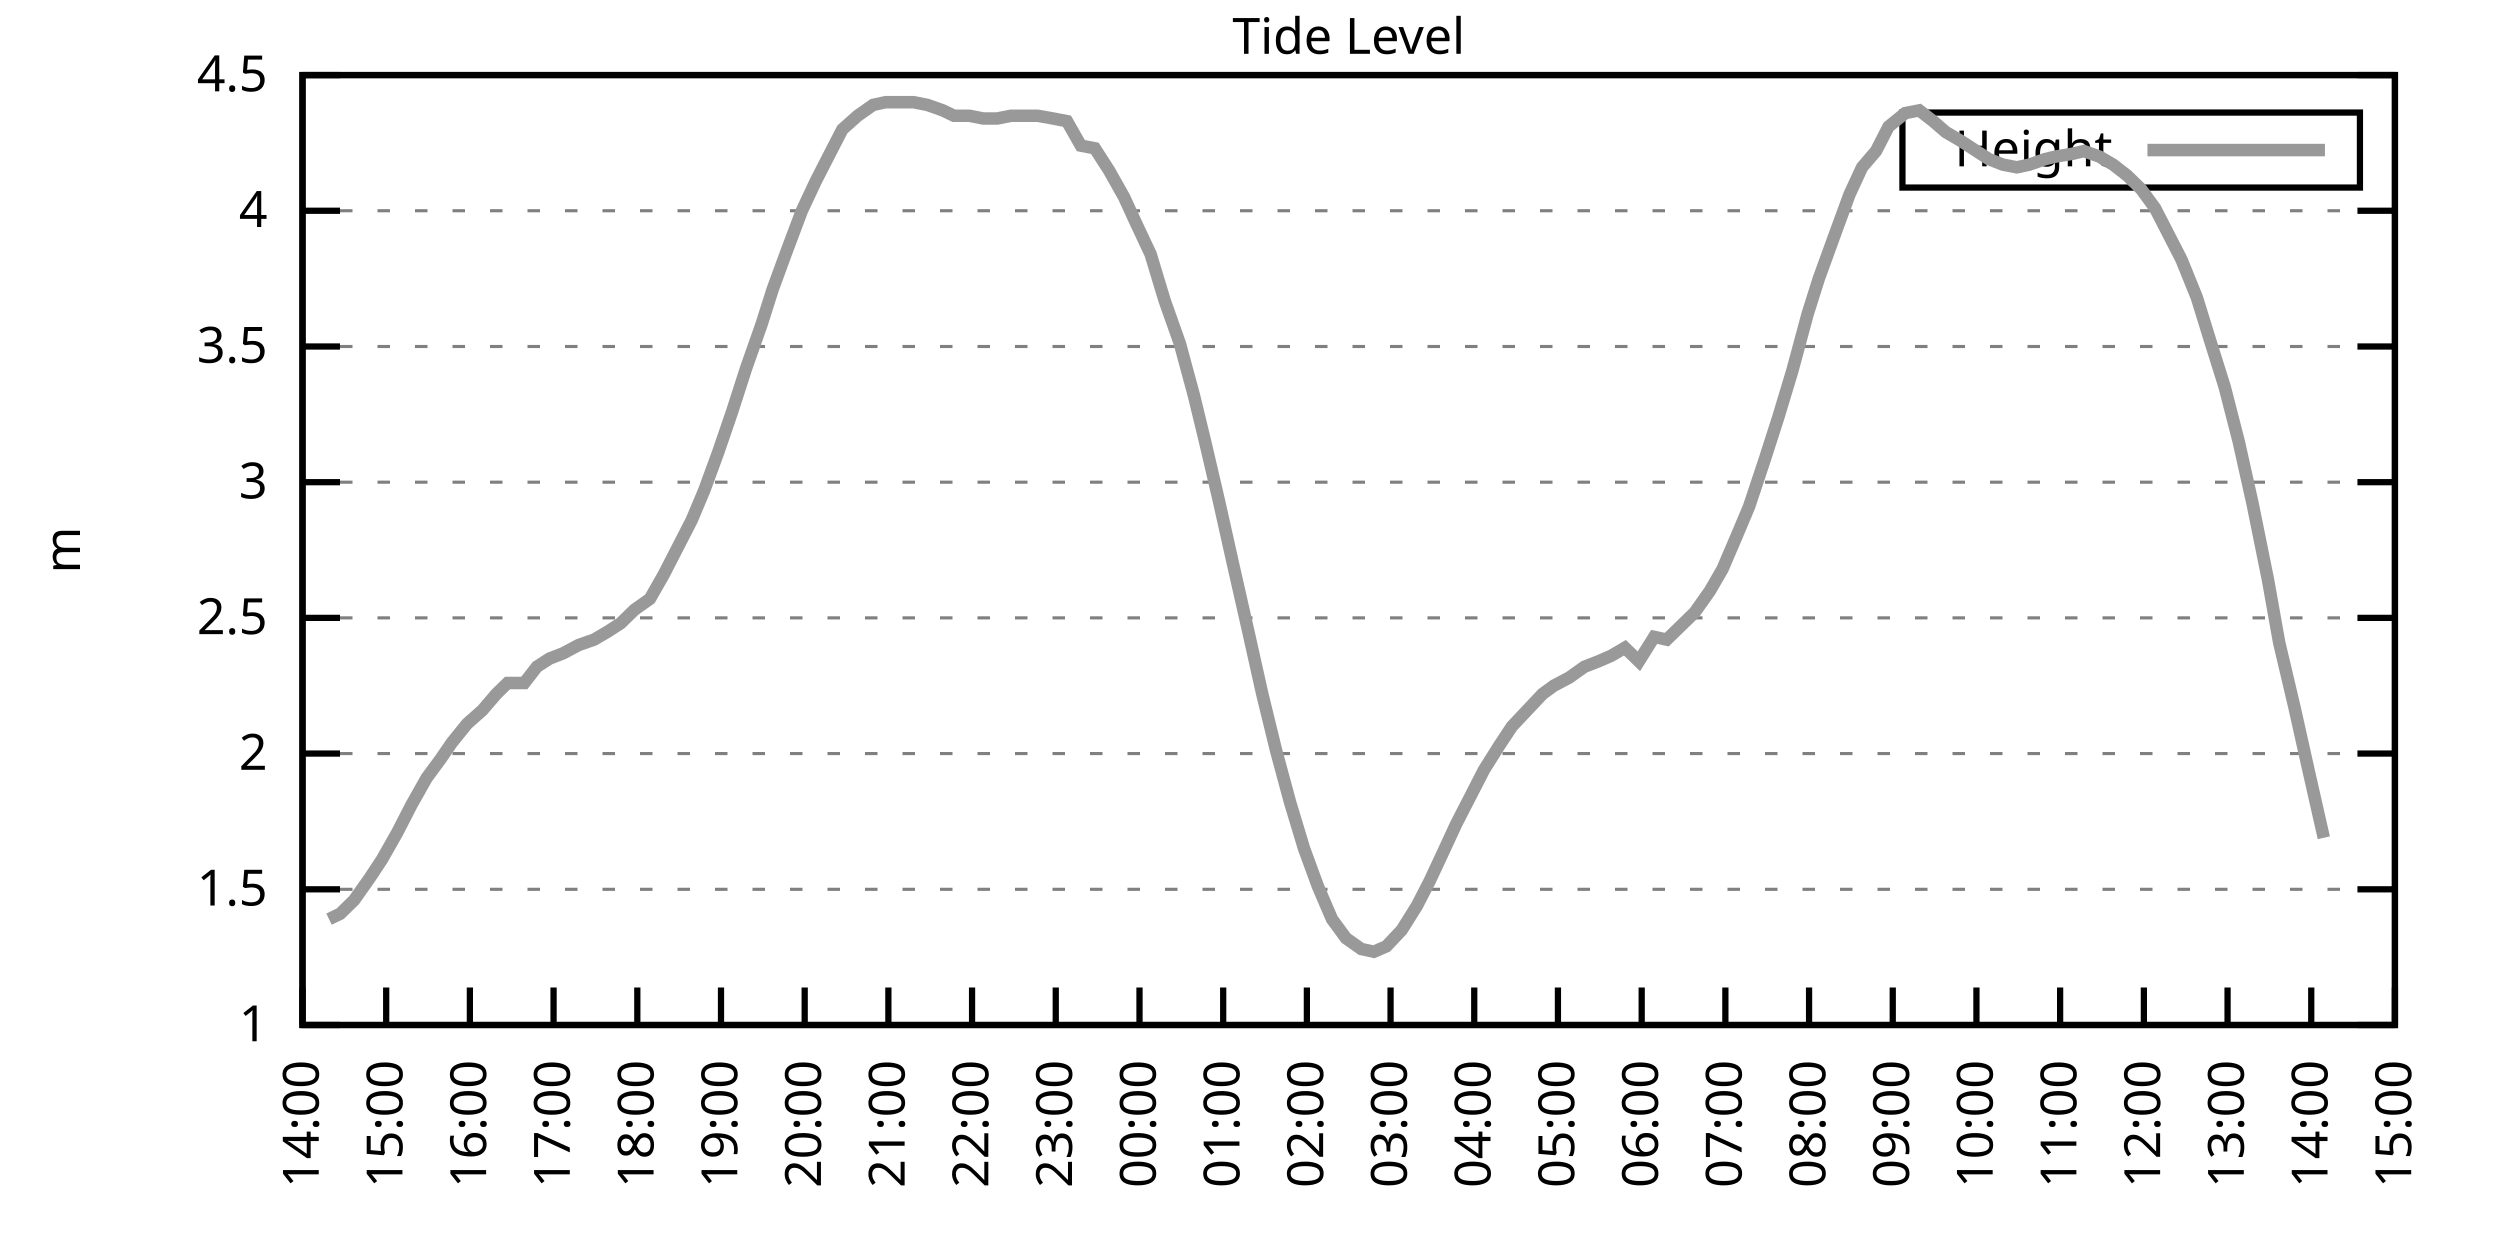
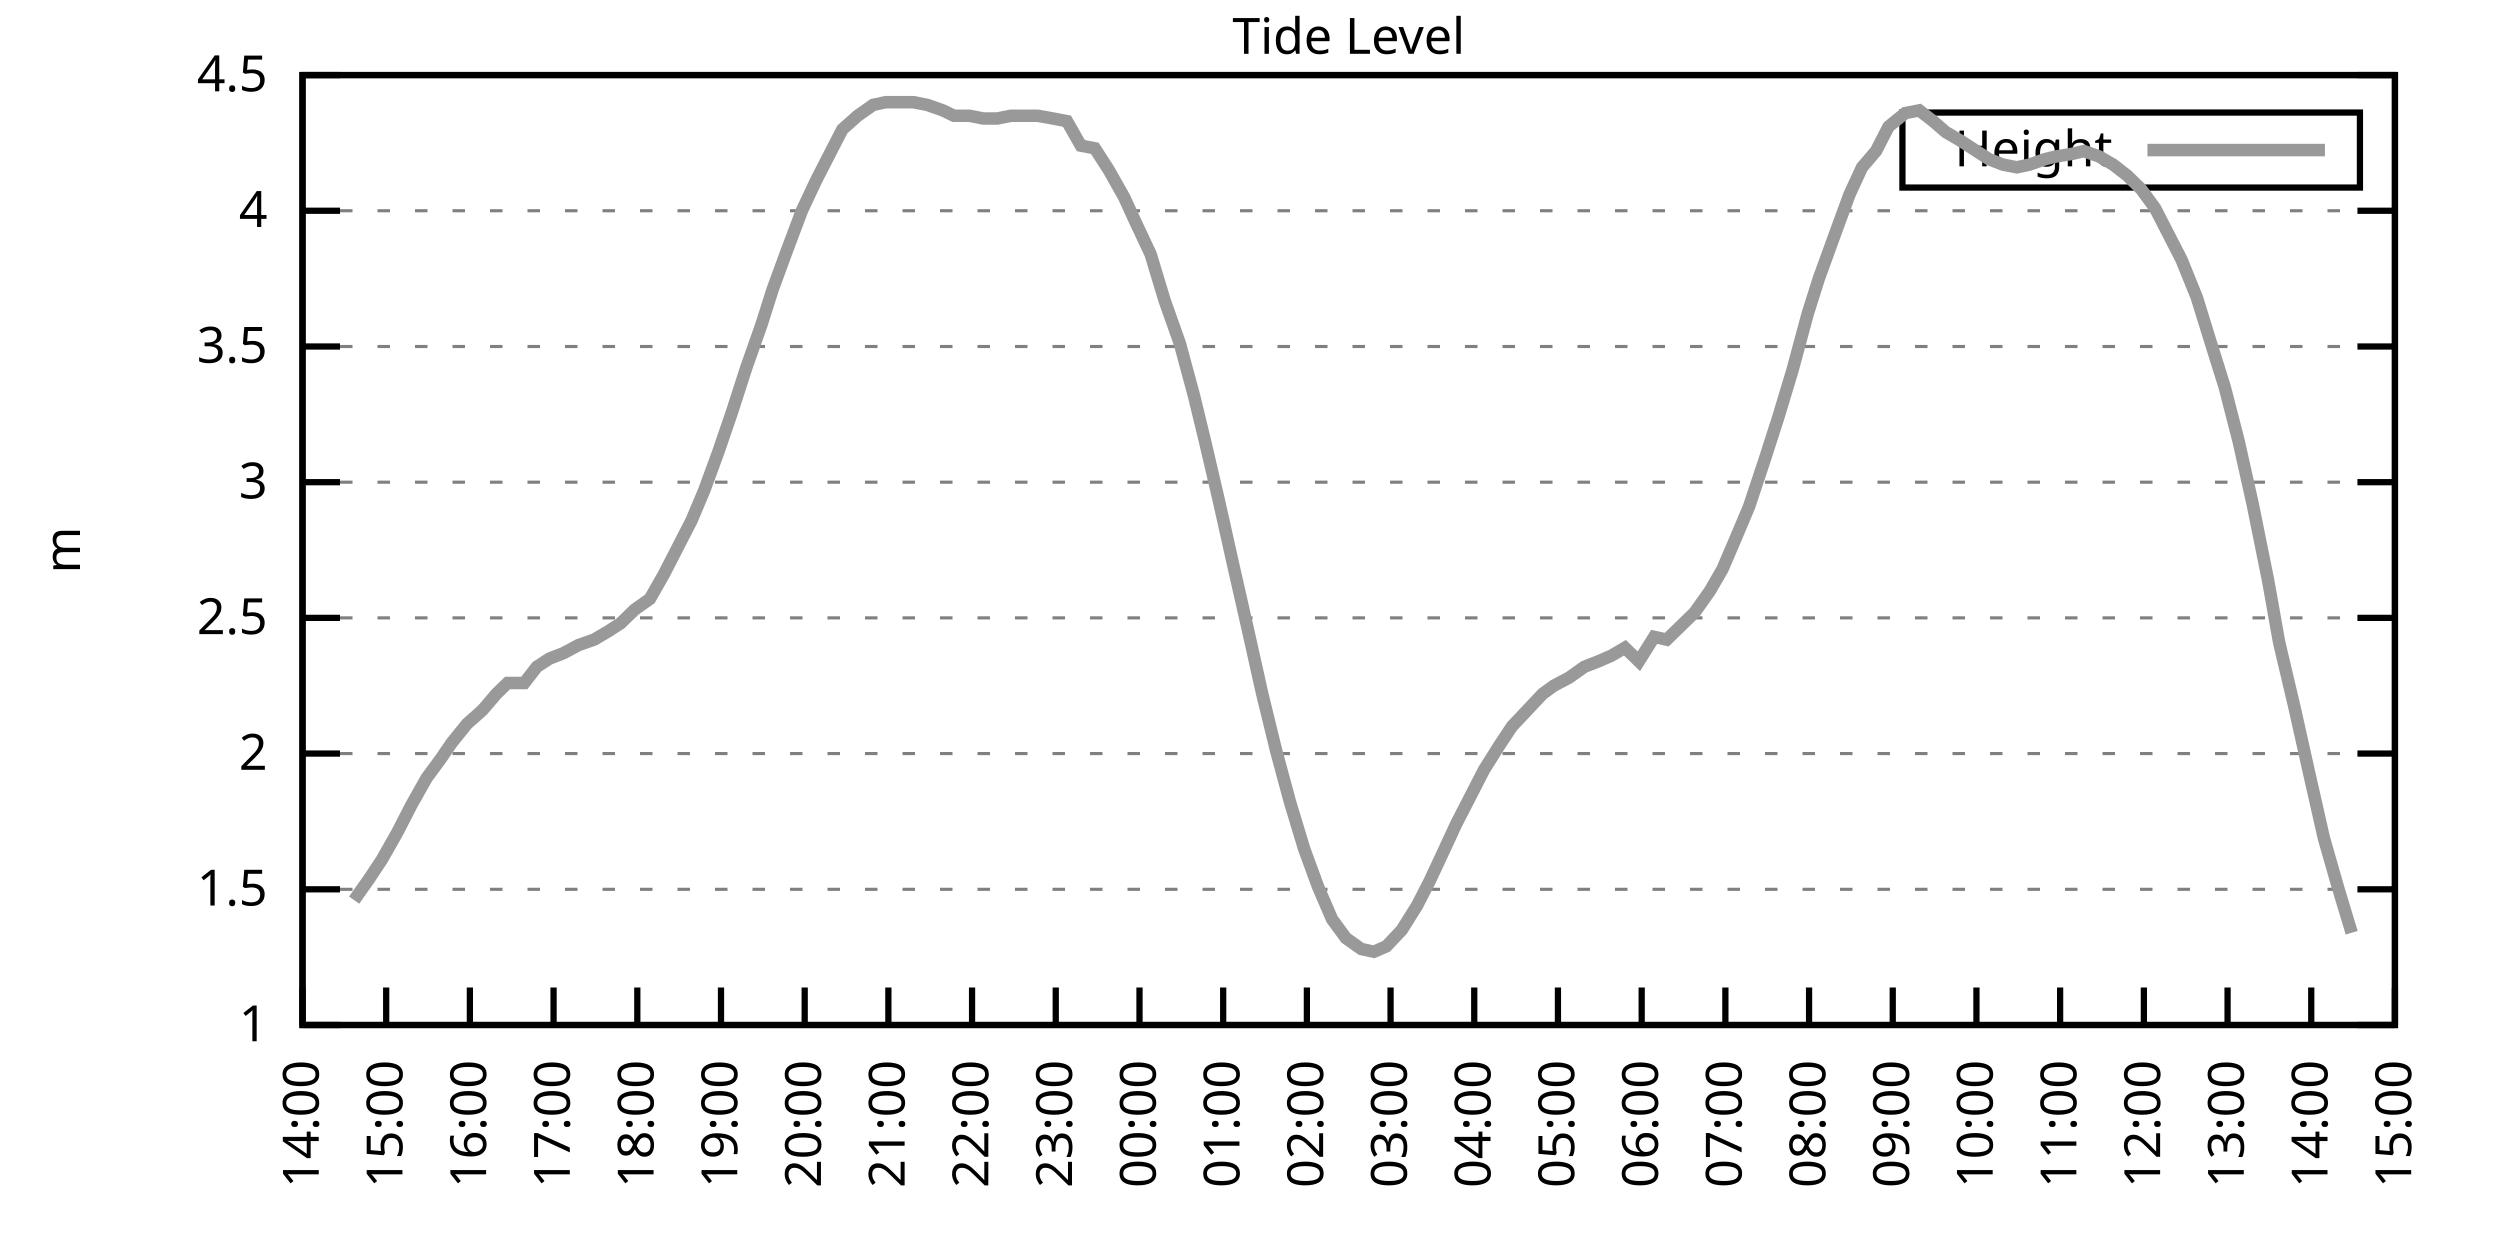
<svg xmlns="http://www.w3.org/2000/svg" xmlns:xlink="http://www.w3.org/1999/xlink" width="400" height="200" viewBox="0 0 400 200">
  <g id="gnuplot_canvas">
    <rect x="0" y="0" width="400" height="200" fill="none" />
    <defs>
      <circle id="gpDot" r="0.5" stroke-width="0.5" stroke="currentColor" />
      <path id="gpPt0" stroke-width="0.333" stroke="currentColor" d="M-1,0 h2 M0,-1 v2" />
      <path id="gpPt1" stroke-width="0.333" stroke="currentColor" d="M-1,-1 L1,1 M1,-1 L-1,1" />
      <path id="gpPt2" stroke-width="0.333" stroke="currentColor" d="M-1,0 L1,0 M0,-1 L0,1 M-1,-1 L1,1 M-1,1 L1,-1" />
      <rect id="gpPt3" stroke-width="0.333" stroke="currentColor" x="-1" y="-1" width="2" height="2" />
      <rect id="gpPt4" stroke-width="0.333" stroke="currentColor" fill="currentColor" x="-1" y="-1" width="2" height="2" />
      <circle id="gpPt5" stroke-width="0.333" stroke="currentColor" cx="0" cy="0" r="1" />
      <use xlink:href="#gpPt5" id="gpPt6" fill="currentColor" stroke="none" />
      <path id="gpPt7" stroke-width="0.333" stroke="currentColor" d="M0,-1.33 L-1.33,0.67 L1.33,0.67 z" />
      <use xlink:href="#gpPt7" id="gpPt8" fill="currentColor" stroke="none" />
      <use xlink:href="#gpPt7" id="gpPt9" stroke="currentColor" transform="rotate(180)" />
      <use xlink:href="#gpPt9" id="gpPt10" fill="currentColor" stroke="none" />
      <use xlink:href="#gpPt3" id="gpPt11" stroke="currentColor" transform="rotate(45)" />
      <use xlink:href="#gpPt11" id="gpPt12" fill="currentColor" stroke="none" />
      <path id="gpPt13" stroke-width="0.333" stroke="currentColor" d="M0,1.330 L1.265,0.411 L0.782,-1.067 L-0.782,-1.076 L-1.265,0.411 z" />
      <use xlink:href="#gpPt13" id="gpPt14" fill="currentColor" stroke="none" />
      <filter id="textbox" filterUnits="objectBoundingBox" x="0" y="0" height="1" width="1">
        <feFlood flood-color="white" flood-opacity="1" result="bgnd" />
        <feComposite in="SourceGraphic" in2="bgnd" operator="atop" />
      </filter>
      <filter id="greybox" filterUnits="objectBoundingBox" x="0" y="0" height="1" width="1">
        <feFlood flood-color="lightgrey" flood-opacity="1" result="grey" />
        <feComposite in="SourceGraphic" in2="grey" operator="atop" />
      </filter>
    </defs>
    <g fill="none" color="white" stroke="currentColor" stroke-width="1.00" stroke-linecap="butt" stroke-linejoin="miter">
</g>
    <g fill="none" color="black" stroke="currentColor" stroke-width="1.00" stroke-linecap="butt" stroke-linejoin="miter">
      <g stroke="none" shape-rendering="crispEdges">
        <polygon fill="rgb(255, 255, 255)" points="48.40,164.00 383.18,164.00 383.18,12.02 48.40,12.02 " />
      </g>
    </g>
    <g fill="none" color="black" stroke="currentColor" stroke-width="1.00" stroke-linecap="butt" stroke-linejoin="miter">
</g>
    <g fill="none" color="black" stroke="black" stroke-width="0.50" stroke-linecap="butt" stroke-linejoin="miter">
</g>
    <g fill="none" color="gray" stroke="currentColor" stroke-width="0.50" stroke-linecap="butt" stroke-linejoin="miter">
      <path stroke="gray" stroke-dasharray="2,4" class="gridline" d="M48.40,164.00 L383.19,164.00  " />
    </g>
    <g fill="none" color="gray" stroke="gray" stroke-width="1.00" stroke-linecap="butt" stroke-linejoin="miter">
</g>
    <g fill="none" color="black" stroke="currentColor" stroke-width="1.00" stroke-linecap="butt" stroke-linejoin="miter">
      <path stroke="black" d="M48.40,164.00 L54.40,164.00 M383.19,164.00 L377.19,164.00  " />
      <g transform="translate(42.80,166.60)" stroke="none" fill="black" font-family="Sans" font-size="8.00" text-anchor="end">
        <text>
          <tspan font-family="Sans"> 1</tspan>
        </text>
      </g>
    </g>
    <g fill="none" color="black" stroke="currentColor" stroke-width="1.00" stroke-linecap="butt" stroke-linejoin="miter">
</g>
    <g fill="none" color="black" stroke="black" stroke-width="0.50" stroke-linecap="butt" stroke-linejoin="miter">
</g>
    <g fill="none" color="gray" stroke="currentColor" stroke-width="0.50" stroke-linecap="butt" stroke-linejoin="miter">
      <path stroke="gray" stroke-dasharray="2,4" class="gridline" d="M48.40,142.29 L383.19,142.29  " />
    </g>
    <g fill="none" color="gray" stroke="gray" stroke-width="1.00" stroke-linecap="butt" stroke-linejoin="miter">
</g>
    <g fill="none" color="black" stroke="currentColor" stroke-width="1.00" stroke-linecap="butt" stroke-linejoin="miter">
      <path stroke="black" d="M48.40,142.29 L54.40,142.29 M383.19,142.29 L377.19,142.29  " />
      <g transform="translate(42.80,144.89)" stroke="none" fill="black" font-family="Sans" font-size="8.00" text-anchor="end">
        <text>
          <tspan font-family="Sans"> 1.5</tspan>
        </text>
      </g>
    </g>
    <g fill="none" color="black" stroke="currentColor" stroke-width="1.00" stroke-linecap="butt" stroke-linejoin="miter">
</g>
    <g fill="none" color="black" stroke="black" stroke-width="0.50" stroke-linecap="butt" stroke-linejoin="miter">
</g>
    <g fill="none" color="gray" stroke="currentColor" stroke-width="0.50" stroke-linecap="butt" stroke-linejoin="miter">
      <path stroke="gray" stroke-dasharray="2,4" class="gridline" d="M48.40,120.57 L383.19,120.57  " />
    </g>
    <g fill="none" color="gray" stroke="gray" stroke-width="1.00" stroke-linecap="butt" stroke-linejoin="miter">
</g>
    <g fill="none" color="black" stroke="currentColor" stroke-width="1.00" stroke-linecap="butt" stroke-linejoin="miter">
      <path stroke="black" d="M48.40,120.57 L54.40,120.57 M383.19,120.57 L377.19,120.57  " />
      <g transform="translate(42.80,123.17)" stroke="none" fill="black" font-family="Sans" font-size="8.00" text-anchor="end">
        <text>
          <tspan font-family="Sans"> 2</tspan>
        </text>
      </g>
    </g>
    <g fill="none" color="black" stroke="currentColor" stroke-width="1.00" stroke-linecap="butt" stroke-linejoin="miter">
</g>
    <g fill="none" color="black" stroke="black" stroke-width="0.50" stroke-linecap="butt" stroke-linejoin="miter">
</g>
    <g fill="none" color="gray" stroke="currentColor" stroke-width="0.50" stroke-linecap="butt" stroke-linejoin="miter">
      <path stroke="gray" stroke-dasharray="2,4" class="gridline" d="M48.40,98.86 L383.19,98.86  " />
    </g>
    <g fill="none" color="gray" stroke="gray" stroke-width="1.00" stroke-linecap="butt" stroke-linejoin="miter">
</g>
    <g fill="none" color="black" stroke="currentColor" stroke-width="1.00" stroke-linecap="butt" stroke-linejoin="miter">
      <path stroke="black" d="M48.40,98.86 L54.40,98.86 M383.19,98.86 L377.19,98.86  " />
      <g transform="translate(42.80,101.46)" stroke="none" fill="black" font-family="Sans" font-size="8.00" text-anchor="end">
        <text>
          <tspan font-family="Sans"> 2.5</tspan>
        </text>
      </g>
    </g>
    <g fill="none" color="black" stroke="currentColor" stroke-width="1.00" stroke-linecap="butt" stroke-linejoin="miter">
</g>
    <g fill="none" color="black" stroke="black" stroke-width="0.50" stroke-linecap="butt" stroke-linejoin="miter">
</g>
    <g fill="none" color="gray" stroke="currentColor" stroke-width="0.50" stroke-linecap="butt" stroke-linejoin="miter">
      <path stroke="gray" stroke-dasharray="2,4" class="gridline" d="M48.40,77.15 L383.19,77.15  " />
    </g>
    <g fill="none" color="gray" stroke="gray" stroke-width="1.00" stroke-linecap="butt" stroke-linejoin="miter">
</g>
    <g fill="none" color="black" stroke="currentColor" stroke-width="1.00" stroke-linecap="butt" stroke-linejoin="miter">
      <path stroke="black" d="M48.40,77.15 L54.40,77.15 M383.19,77.15 L377.19,77.15  " />
      <g transform="translate(42.80,79.75)" stroke="none" fill="black" font-family="Sans" font-size="8.00" text-anchor="end">
        <text>
          <tspan font-family="Sans"> 3</tspan>
        </text>
      </g>
    </g>
    <g fill="none" color="black" stroke="currentColor" stroke-width="1.00" stroke-linecap="butt" stroke-linejoin="miter">
</g>
    <g fill="none" color="black" stroke="black" stroke-width="0.50" stroke-linecap="butt" stroke-linejoin="miter">
</g>
    <g fill="none" color="gray" stroke="currentColor" stroke-width="0.50" stroke-linecap="butt" stroke-linejoin="miter">
      <path stroke="gray" stroke-dasharray="2,4" class="gridline" d="M48.40,55.44 L383.19,55.44  " />
    </g>
    <g fill="none" color="gray" stroke="gray" stroke-width="1.00" stroke-linecap="butt" stroke-linejoin="miter">
</g>
    <g fill="none" color="black" stroke="currentColor" stroke-width="1.00" stroke-linecap="butt" stroke-linejoin="miter">
      <path stroke="black" d="M48.40,55.44 L54.40,55.44 M383.19,55.44 L377.19,55.44  " />
      <g transform="translate(42.80,58.04)" stroke="none" fill="black" font-family="Sans" font-size="8.00" text-anchor="end">
        <text>
          <tspan font-family="Sans"> 3.5</tspan>
        </text>
      </g>
    </g>
    <g fill="none" color="black" stroke="currentColor" stroke-width="1.00" stroke-linecap="butt" stroke-linejoin="miter">
</g>
    <g fill="none" color="black" stroke="black" stroke-width="0.50" stroke-linecap="butt" stroke-linejoin="miter">
</g>
    <g fill="none" color="gray" stroke="currentColor" stroke-width="0.50" stroke-linecap="butt" stroke-linejoin="miter">
      <path stroke="gray" stroke-dasharray="2,4" class="gridline" d="M48.40,33.72 L383.19,33.72  " />
    </g>
    <g fill="none" color="gray" stroke="gray" stroke-width="1.00" stroke-linecap="butt" stroke-linejoin="miter">
</g>
    <g fill="none" color="black" stroke="currentColor" stroke-width="1.00" stroke-linecap="butt" stroke-linejoin="miter">
      <path stroke="black" d="M48.40,33.72 L54.40,33.72 M383.19,33.72 L377.19,33.72  " />
      <g transform="translate(42.80,36.32)" stroke="none" fill="black" font-family="Sans" font-size="8.00" text-anchor="end">
        <text>
          <tspan font-family="Sans"> 4</tspan>
        </text>
      </g>
    </g>
    <g fill="none" color="black" stroke="currentColor" stroke-width="1.00" stroke-linecap="butt" stroke-linejoin="miter">
</g>
    <g fill="none" color="black" stroke="black" stroke-width="0.50" stroke-linecap="butt" stroke-linejoin="miter">
</g>
    <g fill="none" color="gray" stroke="currentColor" stroke-width="0.50" stroke-linecap="butt" stroke-linejoin="miter">
      <path stroke="gray" stroke-dasharray="2,4" class="gridline" d="M48.40,12.01 L383.19,12.01  " />
    </g>
    <g fill="none" color="gray" stroke="gray" stroke-width="1.00" stroke-linecap="butt" stroke-linejoin="miter">
</g>
    <g fill="none" color="black" stroke="currentColor" stroke-width="1.00" stroke-linecap="butt" stroke-linejoin="miter">
      <path stroke="black" d="M48.40,12.01 L54.40,12.01 M383.19,12.01 L377.19,12.01  " />
      <g transform="translate(42.80,14.61)" stroke="none" fill="black" font-family="Sans" font-size="8.00" text-anchor="end">
        <text>
          <tspan font-family="Sans"> 4.5</tspan>
        </text>
      </g>
    </g>
    <g fill="none" color="black" stroke="currentColor" stroke-width="1.00" stroke-linecap="butt" stroke-linejoin="miter">
      <path stroke="black" d="M48.40,164.00 L48.40,158.00  " />
      <g transform="translate(51.00,169.60) rotate(270.00)" stroke="none" fill="black" font-family="Sans" font-size="8.00" text-anchor="end">
        <text>
          <tspan font-family="Sans">14:00</tspan>
        </text>
      </g>
    </g>
    <g fill="none" color="black" stroke="currentColor" stroke-width="1.00" stroke-linecap="butt" stroke-linejoin="miter">
      <path stroke="black" d="M61.79,164.00 L61.79,158.00  " />
      <g transform="translate(64.39,169.60) rotate(270.00)" stroke="none" fill="black" font-family="Sans" font-size="8.00" text-anchor="end">
        <text>
          <tspan font-family="Sans">15:00</tspan>
        </text>
      </g>
    </g>
    <g fill="none" color="black" stroke="currentColor" stroke-width="1.00" stroke-linecap="butt" stroke-linejoin="miter">
      <path stroke="black" d="M75.18,164.00 L75.18,158.00  " />
      <g transform="translate(77.78,169.60) rotate(270.00)" stroke="none" fill="black" font-family="Sans" font-size="8.00" text-anchor="end">
        <text>
          <tspan font-family="Sans">16:00</tspan>
        </text>
      </g>
    </g>
    <g fill="none" color="black" stroke="currentColor" stroke-width="1.00" stroke-linecap="butt" stroke-linejoin="miter">
      <path stroke="black" d="M88.57,164.00 L88.57,158.00  " />
      <g transform="translate(91.17,169.60) rotate(270.00)" stroke="none" fill="black" font-family="Sans" font-size="8.00" text-anchor="end">
        <text>
          <tspan font-family="Sans">17:00</tspan>
        </text>
      </g>
    </g>
    <g fill="none" color="black" stroke="currentColor" stroke-width="1.00" stroke-linecap="butt" stroke-linejoin="miter">
      <path stroke="black" d="M101.97,164.00 L101.97,158.00  " />
      <g transform="translate(104.57,169.60) rotate(270.00)" stroke="none" fill="black" font-family="Sans" font-size="8.00" text-anchor="end">
        <text>
          <tspan font-family="Sans">18:00</tspan>
        </text>
      </g>
    </g>
    <g fill="none" color="black" stroke="currentColor" stroke-width="1.00" stroke-linecap="butt" stroke-linejoin="miter">
      <path stroke="black" d="M115.36,164.00 L115.36,158.00  " />
      <g transform="translate(117.96,169.60) rotate(270.00)" stroke="none" fill="black" font-family="Sans" font-size="8.00" text-anchor="end">
        <text>
          <tspan font-family="Sans">19:00</tspan>
        </text>
      </g>
    </g>
    <g fill="none" color="black" stroke="currentColor" stroke-width="1.00" stroke-linecap="butt" stroke-linejoin="miter">
      <path stroke="black" d="M128.75,164.00 L128.75,158.00  " />
      <g transform="translate(131.35,169.60) rotate(270.00)" stroke="none" fill="black" font-family="Sans" font-size="8.00" text-anchor="end">
        <text>
          <tspan font-family="Sans">20:00</tspan>
        </text>
      </g>
    </g>
    <g fill="none" color="black" stroke="currentColor" stroke-width="1.00" stroke-linecap="butt" stroke-linejoin="miter">
      <path stroke="black" d="M142.14,164.00 L142.14,158.00  " />
      <g transform="translate(144.74,169.60) rotate(270.00)" stroke="none" fill="black" font-family="Sans" font-size="8.00" text-anchor="end">
        <text>
          <tspan font-family="Sans">21:00</tspan>
        </text>
      </g>
    </g>
    <g fill="none" color="black" stroke="currentColor" stroke-width="1.00" stroke-linecap="butt" stroke-linejoin="miter">
      <path stroke="black" d="M155.53,164.00 L155.53,158.00  " />
      <g transform="translate(158.13,169.60) rotate(270.00)" stroke="none" fill="black" font-family="Sans" font-size="8.00" text-anchor="end">
        <text>
          <tspan font-family="Sans">22:00</tspan>
        </text>
      </g>
    </g>
    <g fill="none" color="black" stroke="currentColor" stroke-width="1.00" stroke-linecap="butt" stroke-linejoin="miter">
      <path stroke="black" d="M168.92,164.00 L168.92,158.00  " />
      <g transform="translate(171.52,169.60) rotate(270.00)" stroke="none" fill="black" font-family="Sans" font-size="8.00" text-anchor="end">
        <text>
          <tspan font-family="Sans">23:00</tspan>
        </text>
      </g>
    </g>
    <g fill="none" color="black" stroke="currentColor" stroke-width="1.00" stroke-linecap="butt" stroke-linejoin="miter">
      <path stroke="black" d="M182.32,164.00 L182.32,158.00  " />
      <g transform="translate(184.92,169.60) rotate(270.00)" stroke="none" fill="black" font-family="Sans" font-size="8.00" text-anchor="end">
        <text>
          <tspan font-family="Sans">00:00</tspan>
        </text>
      </g>
    </g>
    <g fill="none" color="black" stroke="currentColor" stroke-width="1.00" stroke-linecap="butt" stroke-linejoin="miter">
      <path stroke="black" d="M195.71,164.00 L195.71,158.00  " />
      <g transform="translate(198.31,169.60) rotate(270.00)" stroke="none" fill="black" font-family="Sans" font-size="8.00" text-anchor="end">
        <text>
          <tspan font-family="Sans">01:00</tspan>
        </text>
      </g>
    </g>
    <g fill="none" color="black" stroke="currentColor" stroke-width="1.00" stroke-linecap="butt" stroke-linejoin="miter">
      <path stroke="black" d="M209.10,164.00 L209.10,158.00  " />
      <g transform="translate(211.70,169.60) rotate(270.00)" stroke="none" fill="black" font-family="Sans" font-size="8.00" text-anchor="end">
        <text>
          <tspan font-family="Sans">02:00</tspan>
        </text>
      </g>
    </g>
    <g fill="none" color="black" stroke="currentColor" stroke-width="1.00" stroke-linecap="butt" stroke-linejoin="miter">
      <path stroke="black" d="M222.49,164.00 L222.49,158.00  " />
      <g transform="translate(225.09,169.60) rotate(270.00)" stroke="none" fill="black" font-family="Sans" font-size="8.00" text-anchor="end">
        <text>
          <tspan font-family="Sans">03:00</tspan>
        </text>
      </g>
    </g>
    <g fill="none" color="black" stroke="currentColor" stroke-width="1.00" stroke-linecap="butt" stroke-linejoin="miter">
      <path stroke="black" d="M235.88,164.00 L235.88,158.00  " />
      <g transform="translate(238.48,169.60) rotate(270.00)" stroke="none" fill="black" font-family="Sans" font-size="8.00" text-anchor="end">
        <text>
          <tspan font-family="Sans">04:00</tspan>
        </text>
      </g>
    </g>
    <g fill="none" color="black" stroke="currentColor" stroke-width="1.00" stroke-linecap="butt" stroke-linejoin="miter">
      <path stroke="black" d="M249.27,164.00 L249.27,158.00  " />
      <g transform="translate(251.87,169.60) rotate(270.00)" stroke="none" fill="black" font-family="Sans" font-size="8.00" text-anchor="end">
        <text>
          <tspan font-family="Sans">05:00</tspan>
        </text>
      </g>
    </g>
    <g fill="none" color="black" stroke="currentColor" stroke-width="1.00" stroke-linecap="butt" stroke-linejoin="miter">
      <path stroke="black" d="M262.67,164.00 L262.67,158.00  " />
      <g transform="translate(265.27,169.60) rotate(270.00)" stroke="none" fill="black" font-family="Sans" font-size="8.00" text-anchor="end">
        <text>
          <tspan font-family="Sans">06:00</tspan>
        </text>
      </g>
    </g>
    <g fill="none" color="black" stroke="currentColor" stroke-width="1.00" stroke-linecap="butt" stroke-linejoin="miter">
      <path stroke="black" d="M276.06,164.00 L276.06,158.00  " />
      <g transform="translate(278.66,169.60) rotate(270.00)" stroke="none" fill="black" font-family="Sans" font-size="8.00" text-anchor="end">
        <text>
          <tspan font-family="Sans">07:00</tspan>
        </text>
      </g>
    </g>
    <g fill="none" color="black" stroke="currentColor" stroke-width="1.00" stroke-linecap="butt" stroke-linejoin="miter">
      <path stroke="black" d="M289.45,164.00 L289.45,158.00  " />
      <g transform="translate(292.05,169.60) rotate(270.00)" stroke="none" fill="black" font-family="Sans" font-size="8.00" text-anchor="end">
        <text>
          <tspan font-family="Sans">08:00</tspan>
        </text>
      </g>
    </g>
    <g fill="none" color="black" stroke="currentColor" stroke-width="1.00" stroke-linecap="butt" stroke-linejoin="miter">
      <path stroke="black" d="M302.84,164.00 L302.84,158.00  " />
      <g transform="translate(305.44,169.60) rotate(270.00)" stroke="none" fill="black" font-family="Sans" font-size="8.00" text-anchor="end">
        <text>
          <tspan font-family="Sans">09:00</tspan>
        </text>
      </g>
    </g>
    <g fill="none" color="black" stroke="currentColor" stroke-width="1.00" stroke-linecap="butt" stroke-linejoin="miter">
      <path stroke="black" d="M316.23,164.00 L316.23,158.00  " />
      <g transform="translate(318.83,169.60) rotate(270.00)" stroke="none" fill="black" font-family="Sans" font-size="8.00" text-anchor="end">
        <text>
          <tspan font-family="Sans">10:00</tspan>
        </text>
      </g>
    </g>
    <g fill="none" color="black" stroke="currentColor" stroke-width="1.00" stroke-linecap="butt" stroke-linejoin="miter">
      <path stroke="black" d="M329.62,164.00 L329.62,158.00  " />
      <g transform="translate(332.22,169.60) rotate(270.00)" stroke="none" fill="black" font-family="Sans" font-size="8.00" text-anchor="end">
        <text>
          <tspan font-family="Sans">11:00</tspan>
        </text>
      </g>
    </g>
    <g fill="none" color="black" stroke="currentColor" stroke-width="1.00" stroke-linecap="butt" stroke-linejoin="miter">
      <path stroke="black" d="M343.02,164.00 L343.02,158.00  " />
      <g transform="translate(345.62,169.60) rotate(270.00)" stroke="none" fill="black" font-family="Sans" font-size="8.00" text-anchor="end">
        <text>
          <tspan font-family="Sans">12:00</tspan>
        </text>
      </g>
    </g>
    <g fill="none" color="black" stroke="currentColor" stroke-width="1.00" stroke-linecap="butt" stroke-linejoin="miter">
      <path stroke="black" d="M356.41,164.00 L356.41,158.00  " />
      <g transform="translate(359.01,169.60) rotate(270.00)" stroke="none" fill="black" font-family="Sans" font-size="8.00" text-anchor="end">
        <text>
          <tspan font-family="Sans">13:00</tspan>
        </text>
      </g>
    </g>
    <g fill="none" color="black" stroke="currentColor" stroke-width="1.00" stroke-linecap="butt" stroke-linejoin="miter">
      <path stroke="black" d="M369.80,164.00 L369.80,158.00  " />
      <g transform="translate(372.40,169.60) rotate(270.00)" stroke="none" fill="black" font-family="Sans" font-size="8.00" text-anchor="end">
        <text>
          <tspan font-family="Sans">14:00</tspan>
        </text>
      </g>
    </g>
    <g fill="none" color="black" stroke="currentColor" stroke-width="1.00" stroke-linecap="butt" stroke-linejoin="miter">
      <path stroke="black" d="M383.19,164.00 L383.19,158.00  " />
      <g transform="translate(385.79,169.60) rotate(270.00)" stroke="none" fill="black" font-family="Sans" font-size="8.00" text-anchor="end">
        <text>
          <tspan font-family="Sans">15:00</tspan>
        </text>
      </g>
    </g>
    <g fill="none" color="black" stroke="currentColor" stroke-width="1.00" stroke-linecap="butt" stroke-linejoin="miter">
</g>
    <g fill="none" color="black" stroke="currentColor" stroke-width="1.00" stroke-linecap="butt" stroke-linejoin="miter">
      <path stroke="black" d="M48.40,12.01 L48.40,164.00 L383.19,164.00 L383.19,12.01 L48.40,12.01 Z  " />
    </g>
    <g fill="none" color="black" stroke="currentColor" stroke-width="1.00" stroke-linecap="butt" stroke-linejoin="miter">
</g>
    <g fill="none" color="black" stroke="currentColor" stroke-width="1.00" stroke-linecap="butt" stroke-linejoin="miter">
      <path stroke="black" d="M304.39,30.01 L304.39,18.01 L377.59,18.01 L377.59,30.01 L304.39,30.01 Z  " />
    </g>
    <g id="Tide_level_plot_1">
      <g fill="none" color="white" stroke="black" stroke-width="2.00" stroke-linecap="butt" stroke-linejoin="miter">
</g>
      <g fill="none" color="black" stroke="currentColor" stroke-width="2.00" stroke-linecap="butt" stroke-linejoin="miter">
        <g transform="translate(337.99,26.61)" stroke="none" fill="black" font-family="Sans" font-size="8.00" text-anchor="end">
          <text>
            <tspan font-family="Sans">Height</tspan>
          </text>
        </g>
      </g>
      <g fill="none" color="black" stroke="currentColor" stroke-width="2.00" stroke-linecap="butt" stroke-linejoin="miter">
-         <path stroke="rgb(153, 153, 153)" d="M343.59,24.01 L371.99,24.01 M52.64,147.06 L54.43,146.20 L56.66,144.02 L59.11,140.55 L61.12,137.51 L63.58,133.17   L65.81,128.83 L68.26,124.48 L70.50,121.44 L72.28,118.84 L74.74,115.80 L77.19,113.63 L79.42,111.02 L81.21,109.28   L83.89,109.28 L85.90,106.68 L87.91,105.38 L90.14,104.51 L92.59,103.20 L95.05,102.34 L97.28,101.03 L99.29,99.73   L101.52,97.56 L103.98,95.82 L106.21,91.91 L108.44,87.57 L110.67,83.23 L112.68,78.45 L114.91,72.37 L117.14,65.86   L119.38,58.91 L121.83,51.96 L123.62,46.32 L125.85,40.24 L128.30,33.72 L130.54,28.95 L132.99,24.17 L134.78,20.70   L137.23,18.52 L139.69,16.79 L141.69,16.35 L144.15,16.35 L146.16,16.35 L148.39,16.79 L150.85,17.66 L152.63,18.52   L155.09,18.52 L157.32,18.96 L159.55,18.96 L161.78,18.52 L164.01,18.52 L166.02,18.52 L168.48,18.96 L170.71,19.39   L172.94,23.30 L175.17,23.73 L177.41,27.21 L179.86,31.55 L181.65,35.46 L184.10,40.67 L186.33,48.05 L188.79,55.00   L191.02,63.25 L192.81,70.63 L195.04,80.19 L197.27,90.18 L199.73,101.03 L201.96,111.02 L204.19,120.14 L206.42,128.39   L208.65,135.77 L210.88,141.85 L213.12,147.06 L215.35,150.10 L217.80,151.84 L219.81,152.28 L221.82,151.41 L224.28,148.80   L226.73,144.89 L228.74,140.98 L230.97,136.21 L232.98,131.86 L235.66,126.65 L237.44,123.18 L239.90,119.27 L241.91,116.23   L244.36,113.63 L246.82,111.02 L248.60,109.72 L251.06,108.42 L253.51,106.68 L255.75,105.81 L257.76,104.94 L259.99,103.64   L262.22,105.81 L264.67,101.90 L266.68,102.34 L268.92,100.16 L271.15,97.99 L273.60,94.52 L275.61,91.04 L277.84,85.83   L279.85,81.06 L282.31,73.67 L284.54,66.73 L286.77,59.34 L289.23,50.22 L291.01,44.58 L293.69,37.20 L295.92,31.12   L297.93,26.77 L300.16,24.17 L302.17,20.26 L304.85,18.09 L307.08,17.66 L309.31,19.39 L311.32,21.13 L313.55,22.43   L318.24,25.47 L320.47,26.34 L322.70,26.77 L324.71,26.34 L327.17,25.47 L328.95,25.04 L331.63,24.60 L333.42,24.17   L335.87,25.04 L338.10,26.34 L340.34,28.08 L342.57,30.25 L344.80,33.29 L347.03,37.63 L349.04,41.54 L351.50,47.62   L353.51,54.13 L355.96,61.95 L358.19,70.63 L360.42,80.62 L362.88,92.78 L364.66,102.77 L367.12,113.19 L369.35,123.18   L371.81,134.04  " />
+         <path stroke="rgb(153, 153, 153)" d="M343.59,24.01 L371.99,24.01 M56.66,144.02 L59.11,140.55 L61.12,137.51 L63.58,133.17 L65.81,128.83 L68.26,124.48   L70.50,121.44 L72.28,118.84 L74.74,115.80 L77.19,113.63 L79.42,111.02 L81.21,109.28 L83.89,109.28 L85.90,106.68   L87.91,105.38 L90.14,104.51 L92.59,103.20 L95.05,102.34 L97.28,101.03 L99.29,99.73 L101.52,97.56 L103.98,95.82   L106.21,91.91 L108.44,87.57 L110.67,83.23 L112.68,78.45 L114.91,72.37 L117.14,65.86 L119.38,58.91 L121.83,51.96   L123.62,46.32 L125.85,40.24 L128.30,33.72 L130.54,28.95 L132.99,24.17 L134.78,20.70 L137.23,18.52 L139.69,16.79   L141.69,16.35 L144.15,16.35 L146.16,16.35 L148.39,16.79 L150.85,17.66 L152.63,18.52 L155.09,18.52 L157.32,18.96   L159.55,18.96 L161.78,18.52 L164.01,18.52 L166.02,18.52 L168.48,18.96 L170.71,19.39 L172.94,23.30 L175.17,23.73   L177.41,27.21 L179.86,31.55 L181.65,35.46 L184.10,40.67 L186.33,48.05 L188.79,55.00 L191.02,63.25 L192.81,70.63   L195.04,80.19 L197.27,90.18 L199.73,101.03 L201.96,111.02 L204.19,120.14 L206.42,128.39 L208.65,135.77 L210.88,141.85   L213.12,147.06 L215.35,150.10 L217.80,151.84 L219.81,152.28 L221.82,151.41 L224.28,148.80 L226.73,144.89 L228.74,140.98   L230.97,136.21 L232.98,131.86 L235.66,126.65 L237.44,123.18 L239.90,119.27 L241.91,116.23 L244.36,113.63 L246.82,111.02   L248.60,109.72 L251.06,108.42 L253.51,106.68 L255.75,105.81 L257.76,104.94 L259.99,103.64 L262.22,105.81 L264.67,101.90   L266.68,102.34 L268.92,100.16 L271.15,97.99 L273.60,94.52 L275.61,91.04 L277.84,85.83 L279.85,81.06 L282.31,73.67   L284.54,66.73 L286.77,59.34 L289.23,50.22 L291.01,44.58 L293.69,37.20 L295.92,31.12 L297.93,26.77 L300.16,24.17   L302.17,20.26 L304.85,18.09 L307.08,17.66 L309.31,19.39 L311.32,21.13 L313.55,22.43 L318.24,25.47 L320.47,26.34   L322.70,26.77 L324.71,26.34 L327.17,25.47 L328.95,25.04 L331.63,24.60 L333.42,24.17 L335.87,25.04 L338.10,26.34   L340.34,28.08 L342.57,30.25 L344.80,33.29 L347.03,37.63 L349.04,41.54 L351.50,47.62 L353.51,54.13 L355.96,61.95   L358.19,70.63 L360.42,80.62 L362.88,92.78 L364.66,102.77 L367.12,113.19 L369.35,123.18 L371.81,134.04 L374.04,141.85   L376.27,149.24  " />
      </g>
    </g>
    <g fill="none" color="black" stroke="currentColor" stroke-width="2.00" stroke-linecap="butt" stroke-linejoin="miter">
</g>
    <g fill="none" color="black" stroke="black" stroke-width="1.00" stroke-linecap="butt" stroke-linejoin="miter">
</g>
    <g fill="none" color="black" stroke="currentColor" stroke-width="1.00" stroke-linecap="butt" stroke-linejoin="miter">
      <path stroke="black" d="M48.40,12.01 L48.40,164.00 L383.19,164.00 L383.19,12.01 L48.40,12.01 Z  " />
      <g transform="translate(12.80,88.01) rotate(270.00)" stroke="none" fill="black" font-family="Sans" font-size="8.00" text-anchor="middle">
        <text>
          <tspan font-family="Sans">m</tspan>
        </text>
      </g>
    </g>
    <g fill="none" color="black" stroke="currentColor" stroke-width="1.00" stroke-linecap="butt" stroke-linejoin="miter">
</g>
    <g fill="none" color="black" stroke="currentColor" stroke-width="1.00" stroke-linecap="butt" stroke-linejoin="miter">
      <g transform="translate(215.79,8.61)" stroke="none" fill="black" font-family="Sans" font-size="8.00" text-anchor="middle">
        <text>
          <tspan font-family="Sans">Tide Level</tspan>
        </text>
      </g>
    </g>
    <g fill="none" color="black" stroke="currentColor" stroke-width="1.00" stroke-linecap="butt" stroke-linejoin="miter">
</g>
  </g>
</svg>
